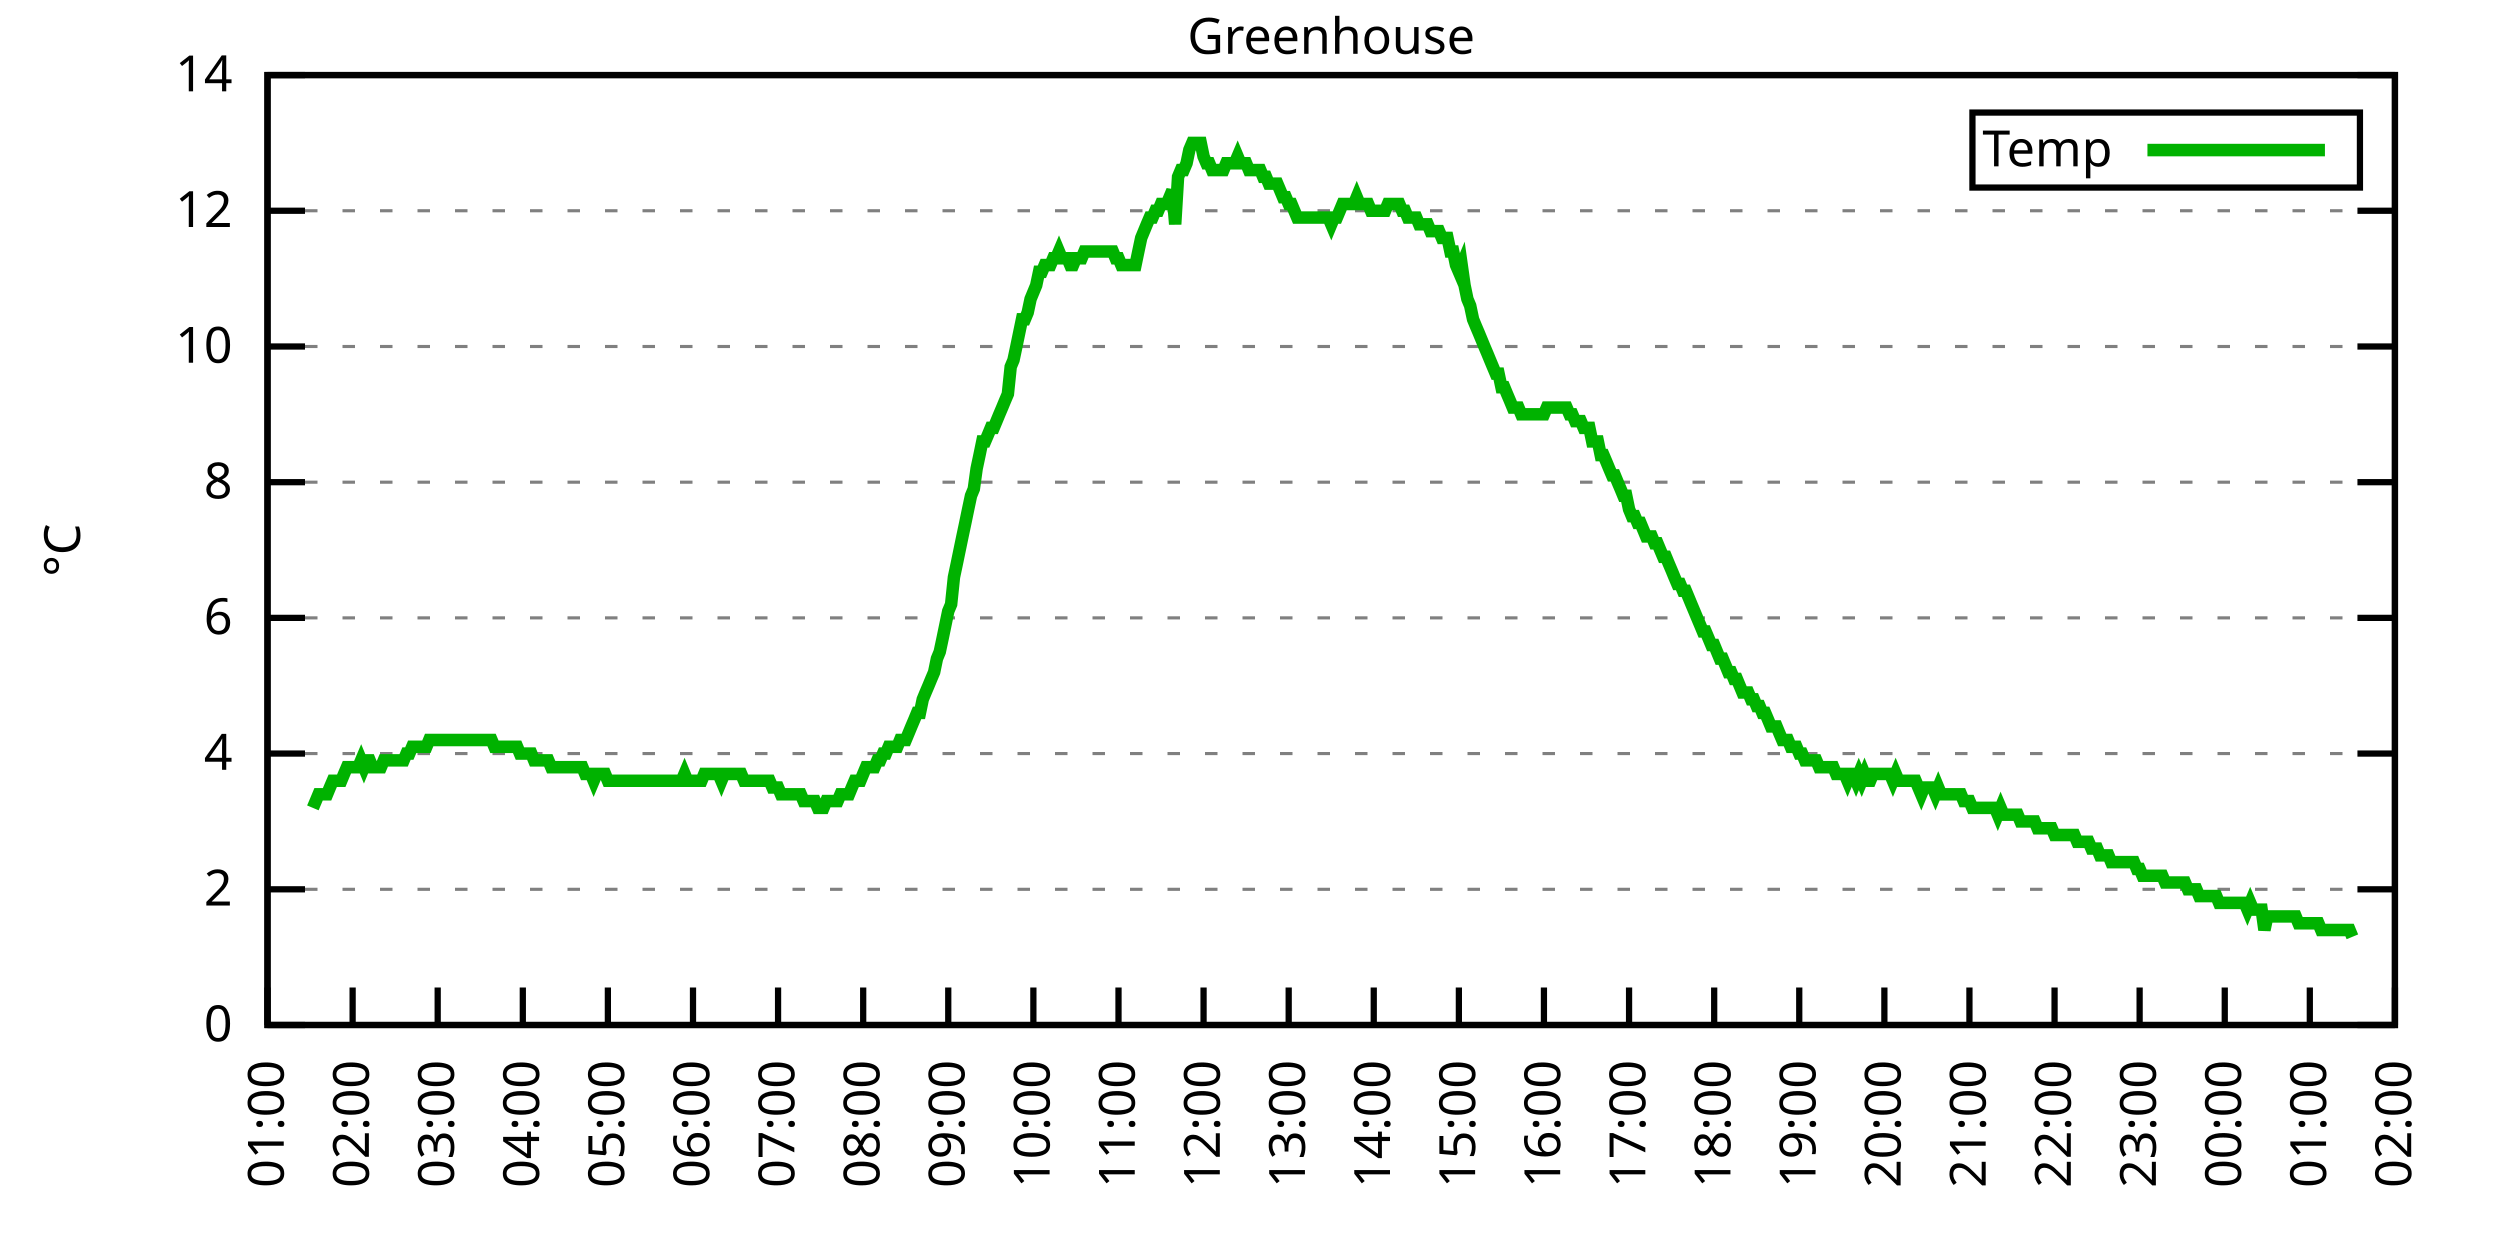
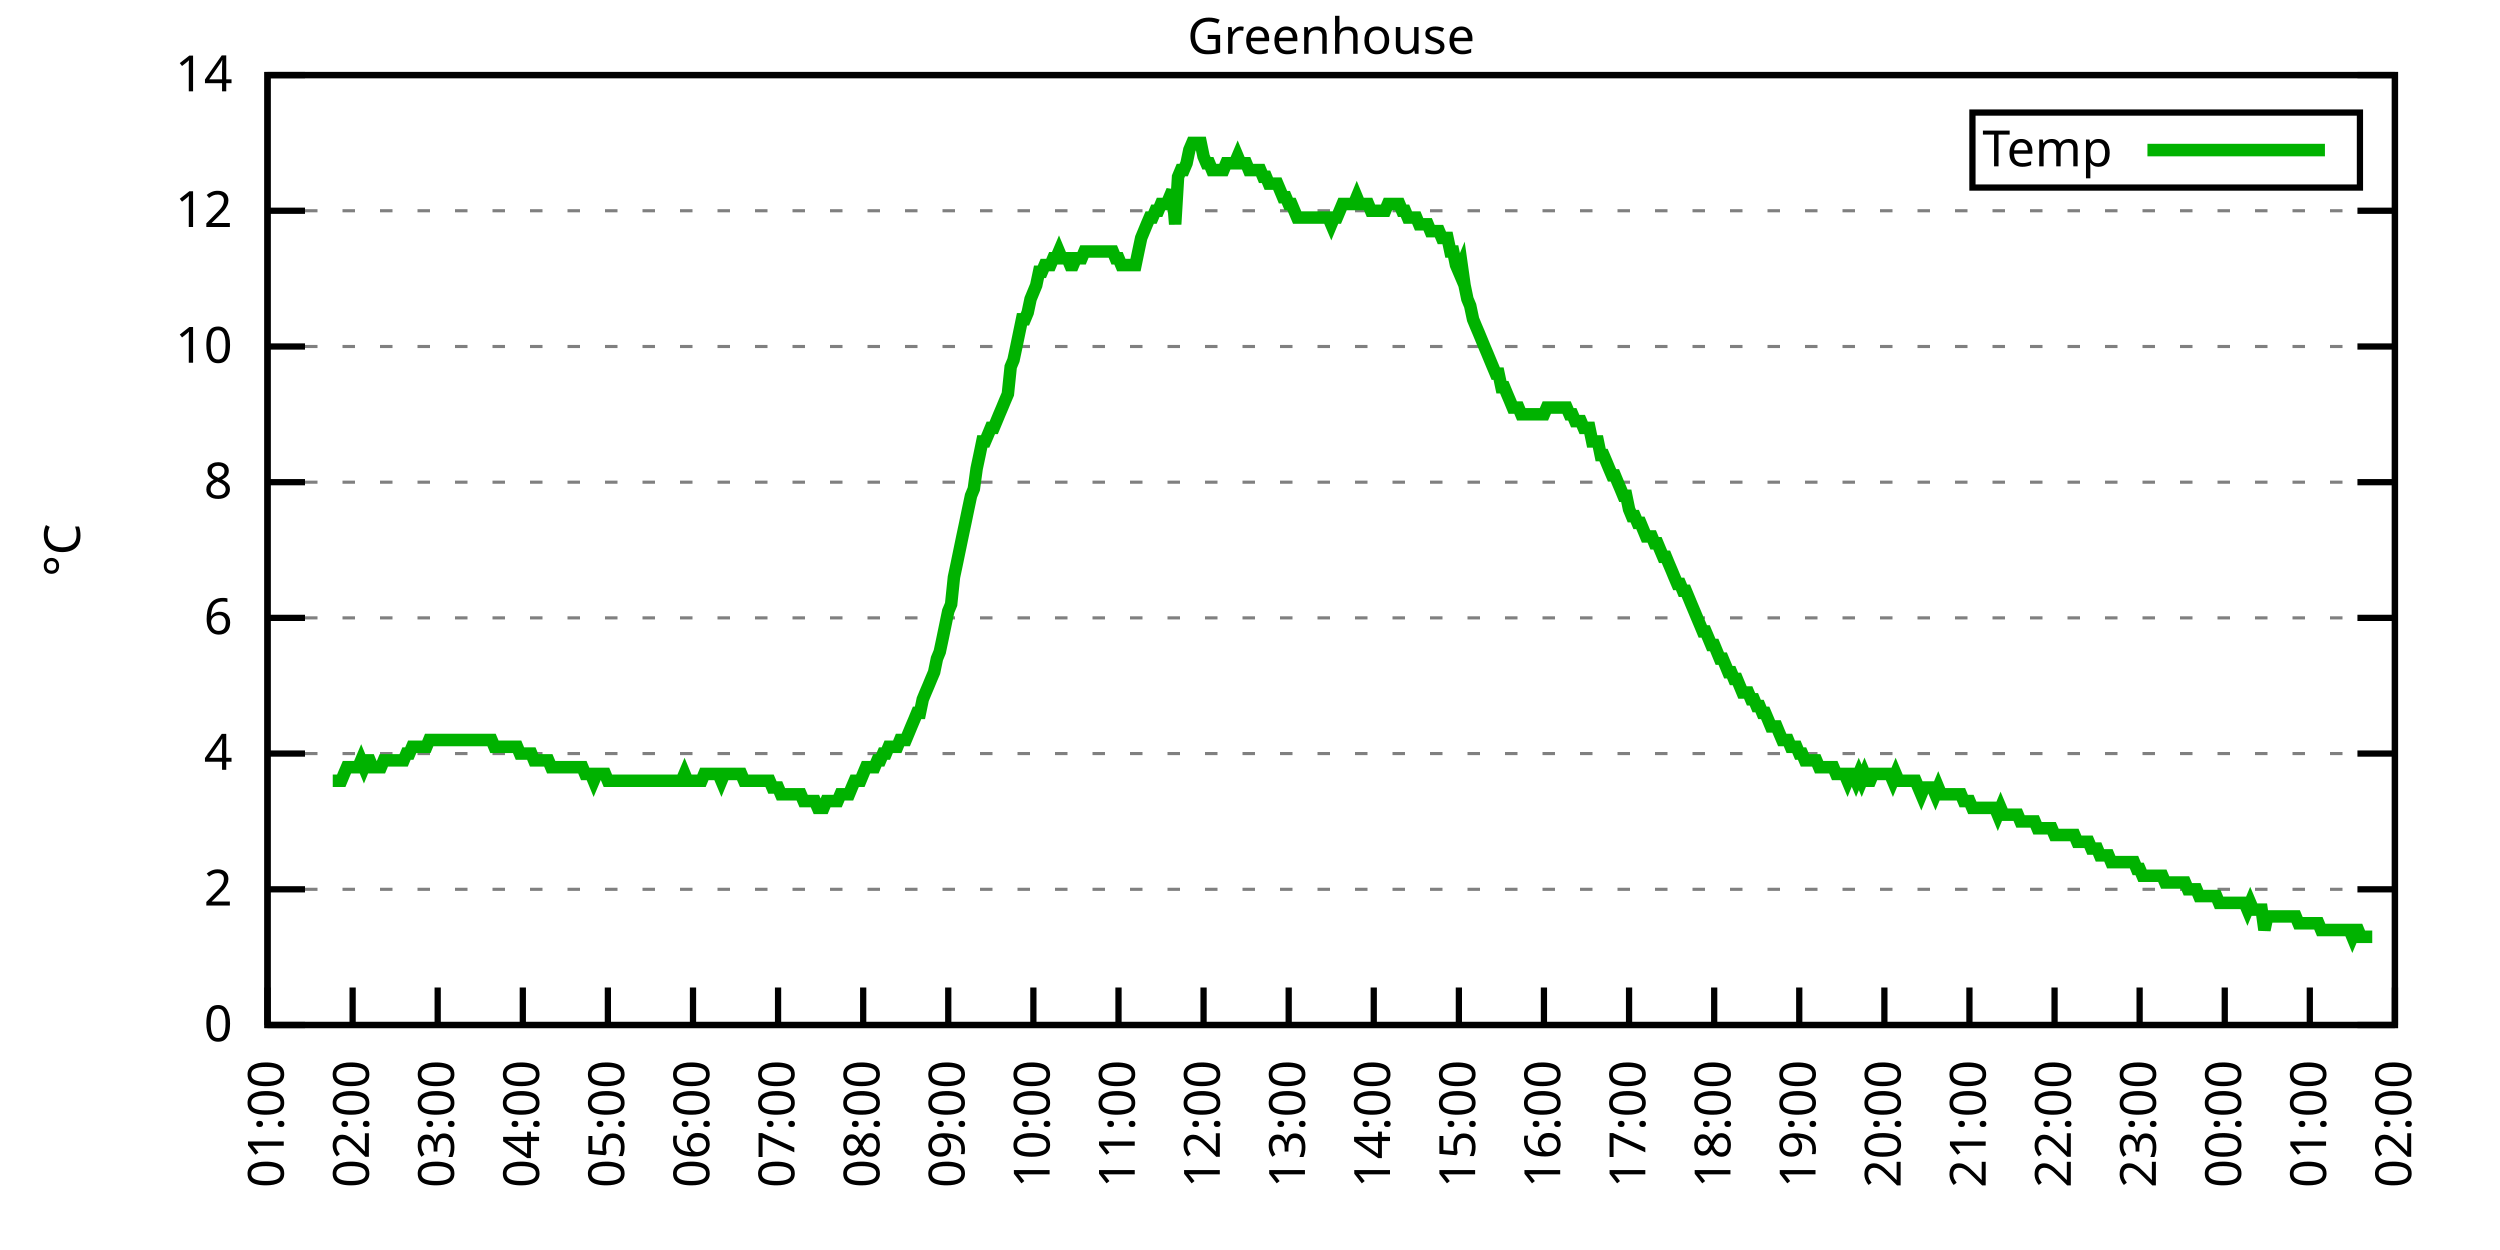
<svg xmlns="http://www.w3.org/2000/svg" xmlns:xlink="http://www.w3.org/1999/xlink" width="400" height="200" viewBox="0 0 400 200">
  <g id="gnuplot_canvas">
    <rect x="0" y="0" width="400" height="200" fill="none" />
    <defs>
      <circle id="gpDot" r="0.5" stroke-width="0.5" stroke="currentColor" />
      <path id="gpPt0" stroke-width="0.333" stroke="currentColor" d="M-1,0 h2 M0,-1 v2" />
      <path id="gpPt1" stroke-width="0.333" stroke="currentColor" d="M-1,-1 L1,1 M1,-1 L-1,1" />
      <path id="gpPt2" stroke-width="0.333" stroke="currentColor" d="M-1,0 L1,0 M0,-1 L0,1 M-1,-1 L1,1 M-1,1 L1,-1" />
      <rect id="gpPt3" stroke-width="0.333" stroke="currentColor" x="-1" y="-1" width="2" height="2" />
      <rect id="gpPt4" stroke-width="0.333" stroke="currentColor" fill="currentColor" x="-1" y="-1" width="2" height="2" />
      <circle id="gpPt5" stroke-width="0.333" stroke="currentColor" cx="0" cy="0" r="1" />
      <use xlink:href="#gpPt5" id="gpPt6" fill="currentColor" stroke="none" />
      <path id="gpPt7" stroke-width="0.333" stroke="currentColor" d="M0,-1.33 L-1.33,0.67 L1.33,0.67 z" />
      <use xlink:href="#gpPt7" id="gpPt8" fill="currentColor" stroke="none" />
      <use xlink:href="#gpPt7" id="gpPt9" stroke="currentColor" transform="rotate(180)" />
      <use xlink:href="#gpPt9" id="gpPt10" fill="currentColor" stroke="none" />
      <use xlink:href="#gpPt3" id="gpPt11" stroke="currentColor" transform="rotate(45)" />
      <use xlink:href="#gpPt11" id="gpPt12" fill="currentColor" stroke="none" />
      <path id="gpPt13" stroke-width="0.333" stroke="currentColor" d="M0,1.330 L1.265,0.411 L0.782,-1.067 L-0.782,-1.076 L-1.265,0.411 z" />
      <use xlink:href="#gpPt13" id="gpPt14" fill="currentColor" stroke="none" />
      <filter id="textbox" filterUnits="objectBoundingBox" x="0" y="0" height="1" width="1">
        <feFlood flood-color="white" flood-opacity="1" result="bgnd" />
        <feComposite in="SourceGraphic" in2="bgnd" operator="atop" />
      </filter>
      <filter id="greybox" filterUnits="objectBoundingBox" x="0" y="0" height="1" width="1">
        <feFlood flood-color="lightgrey" flood-opacity="1" result="grey" />
        <feComposite in="SourceGraphic" in2="grey" operator="atop" />
      </filter>
    </defs>
    <g fill="none" color="white" stroke="currentColor" stroke-width="1.00" stroke-linecap="butt" stroke-linejoin="miter">
</g>
    <g fill="none" color="black" stroke="currentColor" stroke-width="1.00" stroke-linecap="butt" stroke-linejoin="miter">
      <g stroke="none" shape-rendering="crispEdges">
        <polygon fill="rgb(255, 255, 255)" points="42.80,164.00 383.18,164.00 383.18,12.02 42.80,12.02 " />
      </g>
    </g>
    <g fill="none" color="black" stroke="currentColor" stroke-width="1.00" stroke-linecap="butt" stroke-linejoin="miter">
</g>
    <g fill="none" color="black" stroke="black" stroke-width="0.50" stroke-linecap="butt" stroke-linejoin="miter">
</g>
    <g fill="none" color="gray" stroke="currentColor" stroke-width="0.50" stroke-linecap="butt" stroke-linejoin="miter">
      <path stroke="gray" stroke-dasharray="2,4" class="gridline" d="M42.80,164.00 L383.19,164.00  " />
    </g>
    <g fill="none" color="gray" stroke="gray" stroke-width="1.00" stroke-linecap="butt" stroke-linejoin="miter">
</g>
    <g fill="none" color="black" stroke="currentColor" stroke-width="1.00" stroke-linecap="butt" stroke-linejoin="miter">
      <path stroke="black" d="M42.80,164.00 L48.80,164.00 M383.19,164.00 L377.19,164.00  " />
      <g transform="translate(37.20,166.60)" stroke="none" fill="black" font-family="Sans" font-size="8.00" text-anchor="end">
        <text>
          <tspan font-family="Sans"> 0</tspan>
        </text>
      </g>
    </g>
    <g fill="none" color="black" stroke="currentColor" stroke-width="1.00" stroke-linecap="butt" stroke-linejoin="miter">
</g>
    <g fill="none" color="black" stroke="black" stroke-width="0.50" stroke-linecap="butt" stroke-linejoin="miter">
</g>
    <g fill="none" color="gray" stroke="currentColor" stroke-width="0.50" stroke-linecap="butt" stroke-linejoin="miter">
      <path stroke="gray" stroke-dasharray="2,4" class="gridline" d="M42.80,142.29 L383.19,142.29  " />
    </g>
    <g fill="none" color="gray" stroke="gray" stroke-width="1.00" stroke-linecap="butt" stroke-linejoin="miter">
</g>
    <g fill="none" color="black" stroke="currentColor" stroke-width="1.00" stroke-linecap="butt" stroke-linejoin="miter">
      <path stroke="black" d="M42.80,142.29 L48.80,142.29 M383.19,142.29 L377.19,142.29  " />
      <g transform="translate(37.20,144.89)" stroke="none" fill="black" font-family="Sans" font-size="8.00" text-anchor="end">
        <text>
          <tspan font-family="Sans"> 2</tspan>
        </text>
      </g>
    </g>
    <g fill="none" color="black" stroke="currentColor" stroke-width="1.00" stroke-linecap="butt" stroke-linejoin="miter">
</g>
    <g fill="none" color="black" stroke="black" stroke-width="0.50" stroke-linecap="butt" stroke-linejoin="miter">
</g>
    <g fill="none" color="gray" stroke="currentColor" stroke-width="0.50" stroke-linecap="butt" stroke-linejoin="miter">
      <path stroke="gray" stroke-dasharray="2,4" class="gridline" d="M42.80,120.57 L383.19,120.57  " />
    </g>
    <g fill="none" color="gray" stroke="gray" stroke-width="1.00" stroke-linecap="butt" stroke-linejoin="miter">
</g>
    <g fill="none" color="black" stroke="currentColor" stroke-width="1.00" stroke-linecap="butt" stroke-linejoin="miter">
      <path stroke="black" d="M42.80,120.57 L48.80,120.57 M383.19,120.57 L377.19,120.57  " />
      <g transform="translate(37.20,123.17)" stroke="none" fill="black" font-family="Sans" font-size="8.00" text-anchor="end">
        <text>
          <tspan font-family="Sans"> 4</tspan>
        </text>
      </g>
    </g>
    <g fill="none" color="black" stroke="currentColor" stroke-width="1.00" stroke-linecap="butt" stroke-linejoin="miter">
</g>
    <g fill="none" color="black" stroke="black" stroke-width="0.50" stroke-linecap="butt" stroke-linejoin="miter">
</g>
    <g fill="none" color="gray" stroke="currentColor" stroke-width="0.50" stroke-linecap="butt" stroke-linejoin="miter">
      <path stroke="gray" stroke-dasharray="2,4" class="gridline" d="M42.80,98.86 L383.19,98.86  " />
    </g>
    <g fill="none" color="gray" stroke="gray" stroke-width="1.00" stroke-linecap="butt" stroke-linejoin="miter">
</g>
    <g fill="none" color="black" stroke="currentColor" stroke-width="1.00" stroke-linecap="butt" stroke-linejoin="miter">
      <path stroke="black" d="M42.80,98.86 L48.80,98.86 M383.19,98.86 L377.19,98.86  " />
      <g transform="translate(37.20,101.46)" stroke="none" fill="black" font-family="Sans" font-size="8.00" text-anchor="end">
        <text>
          <tspan font-family="Sans"> 6</tspan>
        </text>
      </g>
    </g>
    <g fill="none" color="black" stroke="currentColor" stroke-width="1.00" stroke-linecap="butt" stroke-linejoin="miter">
</g>
    <g fill="none" color="black" stroke="black" stroke-width="0.50" stroke-linecap="butt" stroke-linejoin="miter">
</g>
    <g fill="none" color="gray" stroke="currentColor" stroke-width="0.50" stroke-linecap="butt" stroke-linejoin="miter">
      <path stroke="gray" stroke-dasharray="2,4" class="gridline" d="M42.80,77.15 L383.19,77.15  " />
    </g>
    <g fill="none" color="gray" stroke="gray" stroke-width="1.00" stroke-linecap="butt" stroke-linejoin="miter">
</g>
    <g fill="none" color="black" stroke="currentColor" stroke-width="1.00" stroke-linecap="butt" stroke-linejoin="miter">
      <path stroke="black" d="M42.80,77.15 L48.80,77.15 M383.19,77.15 L377.19,77.15  " />
      <g transform="translate(37.20,79.75)" stroke="none" fill="black" font-family="Sans" font-size="8.00" text-anchor="end">
        <text>
          <tspan font-family="Sans"> 8</tspan>
        </text>
      </g>
    </g>
    <g fill="none" color="black" stroke="currentColor" stroke-width="1.00" stroke-linecap="butt" stroke-linejoin="miter">
</g>
    <g fill="none" color="black" stroke="black" stroke-width="0.50" stroke-linecap="butt" stroke-linejoin="miter">
</g>
    <g fill="none" color="gray" stroke="currentColor" stroke-width="0.50" stroke-linecap="butt" stroke-linejoin="miter">
      <path stroke="gray" stroke-dasharray="2,4" class="gridline" d="M42.80,55.44 L383.19,55.44  " />
    </g>
    <g fill="none" color="gray" stroke="gray" stroke-width="1.00" stroke-linecap="butt" stroke-linejoin="miter">
</g>
    <g fill="none" color="black" stroke="currentColor" stroke-width="1.00" stroke-linecap="butt" stroke-linejoin="miter">
      <path stroke="black" d="M42.80,55.44 L48.80,55.44 M383.19,55.44 L377.19,55.44  " />
      <g transform="translate(37.20,58.04)" stroke="none" fill="black" font-family="Sans" font-size="8.00" text-anchor="end">
        <text>
          <tspan font-family="Sans"> 10</tspan>
        </text>
      </g>
    </g>
    <g fill="none" color="black" stroke="currentColor" stroke-width="1.00" stroke-linecap="butt" stroke-linejoin="miter">
</g>
    <g fill="none" color="black" stroke="black" stroke-width="0.50" stroke-linecap="butt" stroke-linejoin="miter">
</g>
    <g fill="none" color="gray" stroke="currentColor" stroke-width="0.50" stroke-linecap="butt" stroke-linejoin="miter">
      <path stroke="gray" stroke-dasharray="2,4" class="gridline" d="M42.80,33.72 L383.19,33.72  " />
    </g>
    <g fill="none" color="gray" stroke="gray" stroke-width="1.00" stroke-linecap="butt" stroke-linejoin="miter">
</g>
    <g fill="none" color="black" stroke="currentColor" stroke-width="1.00" stroke-linecap="butt" stroke-linejoin="miter">
      <path stroke="black" d="M42.80,33.72 L48.80,33.72 M383.19,33.72 L377.19,33.72  " />
      <g transform="translate(37.20,36.32)" stroke="none" fill="black" font-family="Sans" font-size="8.00" text-anchor="end">
        <text>
          <tspan font-family="Sans"> 12</tspan>
        </text>
      </g>
    </g>
    <g fill="none" color="black" stroke="currentColor" stroke-width="1.00" stroke-linecap="butt" stroke-linejoin="miter">
</g>
    <g fill="none" color="black" stroke="black" stroke-width="0.50" stroke-linecap="butt" stroke-linejoin="miter">
</g>
    <g fill="none" color="gray" stroke="currentColor" stroke-width="0.50" stroke-linecap="butt" stroke-linejoin="miter">
      <path stroke="gray" stroke-dasharray="2,4" class="gridline" d="M42.80,12.01 L383.19,12.01  " />
    </g>
    <g fill="none" color="gray" stroke="gray" stroke-width="1.00" stroke-linecap="butt" stroke-linejoin="miter">
</g>
    <g fill="none" color="black" stroke="currentColor" stroke-width="1.00" stroke-linecap="butt" stroke-linejoin="miter">
      <path stroke="black" d="M42.80,12.01 L48.80,12.01 M383.19,12.01 L377.19,12.01  " />
      <g transform="translate(37.20,14.61)" stroke="none" fill="black" font-family="Sans" font-size="8.00" text-anchor="end">
        <text>
          <tspan font-family="Sans"> 14</tspan>
        </text>
      </g>
    </g>
    <g fill="none" color="black" stroke="currentColor" stroke-width="1.00" stroke-linecap="butt" stroke-linejoin="miter">
      <path stroke="black" d="M42.80,164.00 L42.80,158.00  " />
      <g transform="translate(45.40,169.60) rotate(270.00)" stroke="none" fill="black" font-family="Sans" font-size="8.00" text-anchor="end">
        <text>
          <tspan font-family="Sans">01:00</tspan>
        </text>
      </g>
    </g>
    <g fill="none" color="black" stroke="currentColor" stroke-width="1.00" stroke-linecap="butt" stroke-linejoin="miter">
      <path stroke="black" d="M56.42,164.00 L56.42,158.00  " />
      <g transform="translate(59.02,169.60) rotate(270.00)" stroke="none" fill="black" font-family="Sans" font-size="8.00" text-anchor="end">
        <text>
          <tspan font-family="Sans">02:00</tspan>
        </text>
      </g>
    </g>
    <g fill="none" color="black" stroke="currentColor" stroke-width="1.00" stroke-linecap="butt" stroke-linejoin="miter">
      <path stroke="black" d="M70.03,164.00 L70.03,158.00  " />
      <g transform="translate(72.63,169.60) rotate(270.00)" stroke="none" fill="black" font-family="Sans" font-size="8.00" text-anchor="end">
        <text>
          <tspan font-family="Sans">03:00</tspan>
        </text>
      </g>
    </g>
    <g fill="none" color="black" stroke="currentColor" stroke-width="1.00" stroke-linecap="butt" stroke-linejoin="miter">
      <path stroke="black" d="M83.65,164.00 L83.65,158.00  " />
      <g transform="translate(86.25,169.60) rotate(270.00)" stroke="none" fill="black" font-family="Sans" font-size="8.00" text-anchor="end">
        <text>
          <tspan font-family="Sans">04:00</tspan>
        </text>
      </g>
    </g>
    <g fill="none" color="black" stroke="currentColor" stroke-width="1.00" stroke-linecap="butt" stroke-linejoin="miter">
      <path stroke="black" d="M97.26,164.00 L97.26,158.00  " />
      <g transform="translate(99.86,169.60) rotate(270.00)" stroke="none" fill="black" font-family="Sans" font-size="8.00" text-anchor="end">
        <text>
          <tspan font-family="Sans">05:00</tspan>
        </text>
      </g>
    </g>
    <g fill="none" color="black" stroke="currentColor" stroke-width="1.00" stroke-linecap="butt" stroke-linejoin="miter">
      <path stroke="black" d="M110.88,164.00 L110.88,158.00  " />
      <g transform="translate(113.48,169.60) rotate(270.00)" stroke="none" fill="black" font-family="Sans" font-size="8.00" text-anchor="end">
        <text>
          <tspan font-family="Sans">06:00</tspan>
        </text>
      </g>
    </g>
    <g fill="none" color="black" stroke="currentColor" stroke-width="1.00" stroke-linecap="butt" stroke-linejoin="miter">
      <path stroke="black" d="M124.49,164.00 L124.49,158.00  " />
      <g transform="translate(127.09,169.60) rotate(270.00)" stroke="none" fill="black" font-family="Sans" font-size="8.00" text-anchor="end">
        <text>
          <tspan font-family="Sans">07:00</tspan>
        </text>
      </g>
    </g>
    <g fill="none" color="black" stroke="currentColor" stroke-width="1.00" stroke-linecap="butt" stroke-linejoin="miter">
      <path stroke="black" d="M138.11,164.00 L138.11,158.00  " />
      <g transform="translate(140.71,169.60) rotate(270.00)" stroke="none" fill="black" font-family="Sans" font-size="8.00" text-anchor="end">
        <text>
          <tspan font-family="Sans">08:00</tspan>
        </text>
      </g>
    </g>
    <g fill="none" color="black" stroke="currentColor" stroke-width="1.00" stroke-linecap="butt" stroke-linejoin="miter">
      <path stroke="black" d="M151.72,164.00 L151.72,158.00  " />
      <g transform="translate(154.32,169.60) rotate(270.00)" stroke="none" fill="black" font-family="Sans" font-size="8.00" text-anchor="end">
        <text>
          <tspan font-family="Sans">09:00</tspan>
        </text>
      </g>
    </g>
    <g fill="none" color="black" stroke="currentColor" stroke-width="1.00" stroke-linecap="butt" stroke-linejoin="miter">
      <path stroke="black" d="M165.34,164.00 L165.34,158.00  " />
      <g transform="translate(167.94,169.60) rotate(270.00)" stroke="none" fill="black" font-family="Sans" font-size="8.00" text-anchor="end">
        <text>
          <tspan font-family="Sans">10:00</tspan>
        </text>
      </g>
    </g>
    <g fill="none" color="black" stroke="currentColor" stroke-width="1.00" stroke-linecap="butt" stroke-linejoin="miter">
      <path stroke="black" d="M178.96,164.00 L178.96,158.00  " />
      <g transform="translate(181.56,169.60) rotate(270.00)" stroke="none" fill="black" font-family="Sans" font-size="8.00" text-anchor="end">
        <text>
          <tspan font-family="Sans">11:00</tspan>
        </text>
      </g>
    </g>
    <g fill="none" color="black" stroke="currentColor" stroke-width="1.00" stroke-linecap="butt" stroke-linejoin="miter">
      <path stroke="black" d="M192.57,164.00 L192.57,158.00  " />
      <g transform="translate(195.17,169.60) rotate(270.00)" stroke="none" fill="black" font-family="Sans" font-size="8.00" text-anchor="end">
        <text>
          <tspan font-family="Sans">12:00</tspan>
        </text>
      </g>
    </g>
    <g fill="none" color="black" stroke="currentColor" stroke-width="1.00" stroke-linecap="butt" stroke-linejoin="miter">
      <path stroke="black" d="M206.19,164.00 L206.19,158.00  " />
      <g transform="translate(208.79,169.60) rotate(270.00)" stroke="none" fill="black" font-family="Sans" font-size="8.00" text-anchor="end">
        <text>
          <tspan font-family="Sans">13:00</tspan>
        </text>
      </g>
    </g>
    <g fill="none" color="black" stroke="currentColor" stroke-width="1.00" stroke-linecap="butt" stroke-linejoin="miter">
      <path stroke="black" d="M219.80,164.00 L219.80,158.00  " />
      <g transform="translate(222.40,169.60) rotate(270.00)" stroke="none" fill="black" font-family="Sans" font-size="8.00" text-anchor="end">
        <text>
          <tspan font-family="Sans">14:00</tspan>
        </text>
      </g>
    </g>
    <g fill="none" color="black" stroke="currentColor" stroke-width="1.00" stroke-linecap="butt" stroke-linejoin="miter">
      <path stroke="black" d="M233.42,164.00 L233.42,158.00  " />
      <g transform="translate(236.02,169.60) rotate(270.00)" stroke="none" fill="black" font-family="Sans" font-size="8.00" text-anchor="end">
        <text>
          <tspan font-family="Sans">15:00</tspan>
        </text>
      </g>
    </g>
    <g fill="none" color="black" stroke="currentColor" stroke-width="1.00" stroke-linecap="butt" stroke-linejoin="miter">
      <path stroke="black" d="M247.03,164.00 L247.03,158.00  " />
      <g transform="translate(249.63,169.60) rotate(270.00)" stroke="none" fill="black" font-family="Sans" font-size="8.00" text-anchor="end">
        <text>
          <tspan font-family="Sans">16:00</tspan>
        </text>
      </g>
    </g>
    <g fill="none" color="black" stroke="currentColor" stroke-width="1.00" stroke-linecap="butt" stroke-linejoin="miter">
      <path stroke="black" d="M260.65,164.00 L260.65,158.00  " />
      <g transform="translate(263.25,169.60) rotate(270.00)" stroke="none" fill="black" font-family="Sans" font-size="8.00" text-anchor="end">
        <text>
          <tspan font-family="Sans">17:00</tspan>
        </text>
      </g>
    </g>
    <g fill="none" color="black" stroke="currentColor" stroke-width="1.00" stroke-linecap="butt" stroke-linejoin="miter">
      <path stroke="black" d="M274.27,164.00 L274.27,158.00  " />
      <g transform="translate(276.87,169.60) rotate(270.00)" stroke="none" fill="black" font-family="Sans" font-size="8.00" text-anchor="end">
        <text>
          <tspan font-family="Sans">18:00</tspan>
        </text>
      </g>
    </g>
    <g fill="none" color="black" stroke="currentColor" stroke-width="1.00" stroke-linecap="butt" stroke-linejoin="miter">
      <path stroke="black" d="M287.88,164.00 L287.88,158.00  " />
      <g transform="translate(290.48,169.60) rotate(270.00)" stroke="none" fill="black" font-family="Sans" font-size="8.00" text-anchor="end">
        <text>
          <tspan font-family="Sans">19:00</tspan>
        </text>
      </g>
    </g>
    <g fill="none" color="black" stroke="currentColor" stroke-width="1.00" stroke-linecap="butt" stroke-linejoin="miter">
      <path stroke="black" d="M301.50,164.00 L301.50,158.00  " />
      <g transform="translate(304.10,169.60) rotate(270.00)" stroke="none" fill="black" font-family="Sans" font-size="8.00" text-anchor="end">
        <text>
          <tspan font-family="Sans">20:00</tspan>
        </text>
      </g>
    </g>
    <g fill="none" color="black" stroke="currentColor" stroke-width="1.00" stroke-linecap="butt" stroke-linejoin="miter">
      <path stroke="black" d="M315.11,164.00 L315.11,158.00  " />
      <g transform="translate(317.71,169.60) rotate(270.00)" stroke="none" fill="black" font-family="Sans" font-size="8.00" text-anchor="end">
        <text>
          <tspan font-family="Sans">21:00</tspan>
        </text>
      </g>
    </g>
    <g fill="none" color="black" stroke="currentColor" stroke-width="1.00" stroke-linecap="butt" stroke-linejoin="miter">
      <path stroke="black" d="M328.73,164.00 L328.73,158.00  " />
      <g transform="translate(331.33,169.60) rotate(270.00)" stroke="none" fill="black" font-family="Sans" font-size="8.00" text-anchor="end">
        <text>
          <tspan font-family="Sans">22:00</tspan>
        </text>
      </g>
    </g>
    <g fill="none" color="black" stroke="currentColor" stroke-width="1.00" stroke-linecap="butt" stroke-linejoin="miter">
      <path stroke="black" d="M342.34,164.00 L342.34,158.00  " />
      <g transform="translate(344.94,169.60) rotate(270.00)" stroke="none" fill="black" font-family="Sans" font-size="8.00" text-anchor="end">
        <text>
          <tspan font-family="Sans">23:00</tspan>
        </text>
      </g>
    </g>
    <g fill="none" color="black" stroke="currentColor" stroke-width="1.00" stroke-linecap="butt" stroke-linejoin="miter">
      <path stroke="black" d="M355.96,164.00 L355.96,158.00  " />
      <g transform="translate(358.56,169.60) rotate(270.00)" stroke="none" fill="black" font-family="Sans" font-size="8.00" text-anchor="end">
        <text>
          <tspan font-family="Sans">00:00</tspan>
        </text>
      </g>
    </g>
    <g fill="none" color="black" stroke="currentColor" stroke-width="1.00" stroke-linecap="butt" stroke-linejoin="miter">
      <path stroke="black" d="M369.57,164.00 L369.57,158.00  " />
      <g transform="translate(372.17,169.60) rotate(270.00)" stroke="none" fill="black" font-family="Sans" font-size="8.00" text-anchor="end">
        <text>
          <tspan font-family="Sans">01:00</tspan>
        </text>
      </g>
    </g>
    <g fill="none" color="black" stroke="currentColor" stroke-width="1.00" stroke-linecap="butt" stroke-linejoin="miter">
      <path stroke="black" d="M383.19,164.00 L383.19,158.00  " />
      <g transform="translate(385.79,169.60) rotate(270.00)" stroke="none" fill="black" font-family="Sans" font-size="8.00" text-anchor="end">
        <text>
          <tspan font-family="Sans">02:00</tspan>
        </text>
      </g>
    </g>
    <g fill="none" color="black" stroke="currentColor" stroke-width="1.00" stroke-linecap="butt" stroke-linejoin="miter">
</g>
    <g fill="none" color="black" stroke="currentColor" stroke-width="1.00" stroke-linecap="butt" stroke-linejoin="miter">
      <path stroke="black" d="M42.80,12.01 L42.80,164.00 L383.19,164.00 L383.19,12.01 L42.80,12.01 Z  " />
    </g>
    <g fill="none" color="black" stroke="currentColor" stroke-width="1.00" stroke-linecap="butt" stroke-linejoin="miter">
</g>
    <g fill="none" color="black" stroke="currentColor" stroke-width="1.00" stroke-linecap="butt" stroke-linejoin="miter">
      <path stroke="black" d="M315.59,30.01 L315.59,18.01 L377.59,18.01 L377.59,30.01 L315.59,30.01 Z  " />
    </g>
    <g id="Greenhouse_plot_1">
      <g fill="none" color="white" stroke="black" stroke-width="2.00" stroke-linecap="butt" stroke-linejoin="miter">
</g>
      <g fill="none" color="black" stroke="currentColor" stroke-width="2.00" stroke-linecap="butt" stroke-linejoin="miter">
        <g transform="translate(337.99,26.61)" stroke="none" fill="black" font-family="Sans" font-size="8.00" text-anchor="end">
          <text>
            <tspan font-family="Sans">Temp</tspan>
          </text>
        </g>
      </g>
      <g fill="none" color="black" stroke="currentColor" stroke-width="2.00" stroke-linecap="butt" stroke-linejoin="miter">
-         <path stroke="rgb(  0, 178,   0)" d="M343.59,24.01 L371.99,24.01 M50.06,129.26 L50.52,128.17 L50.97,127.09 L51.42,127.09 L51.88,127.09 L52.33,127.09   L52.78,126.00 L53.24,124.92 L53.69,124.92 L54.15,124.92 L54.60,124.92 L55.05,123.83 L55.51,122.75 L55.96,122.75   L56.42,122.75 L56.87,122.75 L57.32,122.75 L57.78,121.66 L58.23,122.75 L58.68,121.66 L59.14,121.66 L59.59,122.75   L60.05,122.75 L60.50,122.75 L60.95,122.75 L61.41,121.66 L61.86,121.66 L62.32,121.66 L62.77,121.66 L63.22,121.66   L63.68,121.66 L64.13,121.66 L64.58,121.66 L65.04,120.57 L65.49,120.57 L65.95,119.49 L66.40,119.49 L66.85,119.49   L67.31,119.49 L67.76,119.49 L68.22,119.49 L68.67,118.40 L69.12,118.40 L69.58,118.40 L70.03,118.40 L70.49,118.40   L70.94,118.40 L71.39,118.40 L71.85,118.40 L72.30,118.40 L72.75,118.40 L73.21,118.40 L73.66,118.40 L74.12,118.40   L74.57,118.40 L75.02,118.40 L75.48,118.40 L75.93,118.40 L76.39,118.40 L76.84,118.40 L77.29,118.40 L77.75,118.40   L78.20,118.40 L78.65,118.40 L79.11,119.49 L79.56,119.49 L80.02,119.49 L80.47,119.49 L80.92,119.49 L81.38,119.49   L81.83,119.49 L82.29,119.49 L82.74,119.49 L83.19,120.57 L83.65,120.57 L84.10,120.57 L84.55,120.57 L85.01,120.57   L85.46,121.66 L85.92,121.66 L86.37,121.66 L86.82,121.66 L87.28,121.66 L87.73,121.66 L88.19,122.75 L88.64,122.75   L89.09,122.75 L89.55,122.75 L90.00,122.75 L90.45,122.75 L90.91,122.75 L91.36,122.75 L91.82,122.75 L92.27,122.75   L92.72,122.75 L93.18,122.75 L93.63,123.83 L94.09,123.83 L94.54,123.83 L94.99,124.92 L95.45,123.83 L95.90,123.83   L96.35,123.83 L96.81,123.83 L97.26,124.92 L97.72,124.92 L98.17,124.92 L98.62,124.92 L99.08,124.92 L99.53,124.92   L99.99,124.92 L100.44,124.92 L100.89,124.92 L101.35,124.92 L101.80,124.92 L102.25,124.92 L102.71,124.92 L103.16,124.92   L103.62,124.92 L104.07,124.92 L104.52,124.92 L104.98,124.92 L105.43,124.92 L105.89,124.92 L106.34,124.92 L106.79,124.92   L107.25,124.92 L107.70,124.92 L108.15,124.92 L108.61,124.92 L109.06,124.92 L109.52,123.83 L109.97,124.92 L110.42,124.92   L110.88,124.92 L111.33,124.92 L111.79,124.92 L112.24,124.92 L112.69,123.83 L113.15,123.83 L113.60,123.83 L114.05,123.83   L114.51,123.83 L114.96,123.83 L115.42,124.92 L115.87,123.83 L116.32,123.83 L116.78,123.83 L117.23,123.83 L117.69,123.83   L118.14,123.83 L118.59,123.83 L119.05,124.92 L119.50,124.92 L119.96,124.92 L120.41,124.92 L120.86,124.92 L121.32,124.92   L121.77,124.92 L122.22,124.92 L122.68,124.92 L123.13,124.92 L123.59,126.00 L124.04,126.00 L124.49,126.00 L124.95,127.09   L125.40,127.09 L125.86,127.09 L126.31,127.09 L126.76,127.09 L127.22,127.09 L127.67,127.09 L128.12,127.09 L128.58,128.17   L129.03,128.17 L129.49,128.17 L129.94,128.17 L130.39,128.17 L130.85,129.26 L131.30,129.26 L131.76,129.26 L132.21,128.17   L132.66,128.17 L133.12,128.17 L133.57,128.17 L134.02,128.17 L134.48,127.09 L134.93,127.09 L135.39,127.09 L135.84,127.09   L136.29,126.00 L136.75,124.92 L137.20,124.92 L137.66,124.92 L138.11,123.83 L138.56,122.75 L139.02,122.75 L139.47,122.75   L139.92,122.75 L140.38,121.66 L140.83,121.66 L141.29,120.57 L141.74,120.57 L142.19,119.49 L142.65,119.49 L143.10,119.49   L143.56,119.49 L144.01,118.40 L144.46,118.40 L144.92,118.40 L145.37,117.32 L145.82,116.23 L146.28,115.15 L146.73,114.06   L147.19,114.06 L147.64,111.89 L148.09,110.80 L148.55,109.72 L149.00,108.63 L149.46,107.55 L149.91,105.38 L150.36,104.29   L150.82,102.12 L151.27,99.95 L151.72,97.78 L152.18,96.69 L152.63,92.35 L153.09,90.18 L153.54,88.00 L153.99,85.83   L154.45,83.66 L154.90,81.49 L155.36,79.32 L155.81,78.23 L156.26,74.98 L156.72,72.81 L157.17,70.63 L157.62,70.63   L158.08,69.55 L158.53,68.46 L158.99,68.46 L159.44,67.38 L159.89,66.29 L160.35,65.21 L160.80,64.12 L161.26,63.04   L161.71,58.69 L162.16,57.61 L162.62,55.44 L163.07,53.26 L163.52,51.09 L163.98,51.09 L164.43,50.01 L164.89,47.84   L165.34,46.75 L165.79,45.66 L166.25,43.49 L166.70,43.49 L167.16,42.41 L167.61,42.41 L168.06,42.41 L168.52,41.32   L168.97,41.32 L169.43,40.24 L169.88,41.32 L170.33,41.32 L170.79,41.32 L171.24,42.41 L171.69,42.41 L172.15,41.32   L172.60,41.32 L173.06,41.32 L173.51,40.24 L173.96,40.24 L174.42,40.24 L174.87,40.24 L175.33,40.24 L175.78,40.24   L176.23,40.24 L176.69,40.24 L177.14,40.24 L177.59,40.24 L178.05,40.24 L178.50,41.32 L178.96,41.32 L179.41,42.41   L179.86,42.41 L180.32,42.41 L180.77,42.41 L181.23,42.41 L181.68,42.41 L182.13,40.24 L182.59,38.07 L183.04,36.98   L183.49,35.89 L183.95,34.81 L184.40,34.81 L184.86,33.72 L185.31,33.72 L185.76,32.64 L186.22,32.64 L186.67,32.64   L187.13,31.55 L187.58,30.47 L188.03,35.89 L188.49,28.29 L188.94,27.21 L189.39,27.21 L189.85,26.12 L190.30,23.95   L190.76,22.87 L191.21,22.87 L191.66,22.87 L192.12,22.87 L192.57,25.04 L193.03,26.12 L193.48,26.12 L193.93,27.21   L194.39,27.21 L194.84,27.21 L195.29,27.21 L195.75,27.21 L196.20,26.12 L196.66,26.12 L197.11,26.12 L197.56,26.12   L198.02,25.04 L198.47,26.12 L198.93,26.12 L199.38,26.12 L199.83,27.21 L200.29,27.21 L200.74,27.21 L201.19,27.21   L201.65,27.21 L202.10,28.29 L202.56,28.29 L203.01,29.38 L203.46,29.38 L203.92,29.38 L204.37,29.38 L204.83,30.47   L205.28,31.55 L205.73,31.55 L206.19,32.64 L206.64,32.64 L207.09,33.72 L207.55,34.81 L208.00,34.81 L208.46,34.81   L208.91,34.81 L209.36,34.81 L209.82,34.81 L210.27,34.81 L210.73,34.81 L211.18,34.81 L211.63,34.81 L212.09,34.81   L212.54,34.81 L213.00,35.89 L213.45,34.81 L213.90,34.81 L214.36,33.72 L214.81,32.64 L215.26,32.64 L215.72,32.64   L216.17,32.64 L216.63,32.64 L217.08,31.55 L217.53,32.64 L217.99,32.64 L218.44,32.64 L218.90,32.64 L219.35,33.72   L219.80,33.72 L220.26,33.72 L220.71,33.72 L221.62,33.72 L222.07,32.64 L222.53,32.64 L222.98,32.64 L223.43,32.64   L223.89,32.64 L224.34,33.72 L224.80,33.72 L225.25,34.81 L225.70,34.81 L226.16,34.81 L226.61,34.81 L227.06,35.89   L227.52,35.89 L227.97,35.89 L228.43,35.89 L228.88,36.98 L229.33,36.98 L229.79,36.98 L230.24,36.98 L230.70,38.07   L231.15,38.07 L231.60,38.07 L232.06,40.24 L232.51,40.24 L232.96,42.41 L233.42,43.49 L233.87,42.41 L234.33,45.66   L234.78,47.84 L235.23,48.92 L235.69,51.09 L236.14,52.18 L236.60,53.26 L237.05,54.35 L237.50,55.44 L237.96,56.52   L238.41,57.61 L238.86,58.69 L239.32,59.78 L239.77,59.78 L240.23,61.95 L240.68,61.95 L241.13,63.04 L241.59,64.12   L242.04,65.21 L242.50,65.21 L242.95,65.21 L243.40,66.29 L243.86,66.29 L244.31,66.29 L244.76,66.29 L245.22,66.29   L245.67,66.29 L246.13,66.29 L246.58,66.29 L247.03,66.29 L247.49,65.21 L247.94,65.21 L248.40,65.21 L248.85,65.21   L249.30,65.21 L249.76,65.21 L250.21,65.21 L250.66,65.21 L251.12,66.29 L251.57,66.29 L252.03,67.38 L252.48,67.38   L252.93,67.38 L253.39,68.46 L253.84,68.46 L254.30,68.46 L254.75,70.63 L255.20,70.63 L255.66,70.63 L256.11,72.81   L256.56,72.81 L257.02,73.89 L257.47,74.98 L257.93,76.06 L258.38,76.06 L258.83,77.15 L259.29,78.23 L259.74,79.32   L260.20,79.32 L260.65,81.49 L261.10,82.58 L261.56,82.58 L262.01,83.66 L262.47,83.66 L262.92,84.75 L263.37,85.83   L263.83,85.83 L264.28,85.83 L264.73,86.92 L265.19,86.92 L265.64,88.00 L266.10,89.09 L266.55,89.09 L267.00,90.18   L267.46,91.26 L267.91,92.35 L268.37,93.43 L268.82,93.43 L269.27,94.52 L269.73,94.52 L270.18,95.60 L270.63,96.69   L271.09,97.78 L271.54,98.86 L272.00,99.95 L272.45,101.03 L272.90,101.03 L273.36,102.12 L273.81,103.20 L274.27,103.20   L274.72,104.29 L275.17,105.38 L275.63,105.38 L276.08,106.46 L276.53,107.55 L276.99,107.55 L277.44,108.63 L277.90,108.63   L278.35,109.72 L278.80,110.80 L279.26,110.80 L279.71,110.80 L280.17,111.89 L280.62,111.89 L281.07,112.97 L281.53,112.97   L281.98,114.06 L282.43,114.06 L282.89,115.15 L283.34,116.23 L283.80,116.23 L284.25,116.23 L284.70,117.32 L285.16,118.40   L285.61,118.40 L286.07,118.40 L286.52,119.49 L286.97,119.49 L287.43,119.49 L287.88,120.57 L288.33,120.57 L288.79,121.66   L289.24,121.66 L289.70,121.66 L290.15,121.66 L290.60,121.66 L291.06,122.75 L291.51,122.75 L291.97,122.75 L292.42,122.75   L292.87,122.75 L293.33,122.75 L293.78,123.83 L294.23,123.83 L294.69,123.83 L295.14,123.83 L295.60,124.92 L296.05,123.83   L296.50,123.83 L296.96,124.92 L297.41,123.83 L297.87,124.92 L298.32,123.83 L298.77,124.92 L299.23,124.92 L299.68,123.83   L300.13,123.83 L300.59,123.83 L301.04,123.83 L301.50,123.83 L301.95,123.83 L302.40,123.83 L302.86,124.92 L303.31,123.83   L303.77,124.92 L304.22,124.92 L304.67,124.92 L305.13,124.92 L305.58,124.92 L306.03,124.92 L306.49,124.92 L306.94,126.00   L307.40,127.09 L307.85,126.00 L308.30,126.00 L308.76,126.00 L309.21,126.00 L309.67,127.09 L310.12,126.00 L310.57,127.09   L311.03,127.09 L311.48,127.09 L311.94,127.09 L312.39,127.09 L312.84,127.09 L313.30,127.09 L313.75,127.09 L314.20,128.17   L314.66,128.17 L315.11,128.17 L315.57,129.26 L316.02,129.26 L316.47,129.26 L316.93,129.26 L317.38,129.26 L317.84,129.26   L318.29,129.26 L318.74,129.26 L319.20,129.26 L319.65,130.35 L320.10,129.26 L320.56,130.35 L321.01,130.35 L321.47,130.35   L321.92,130.35 L322.37,130.35 L322.83,130.35 L323.28,131.43 L323.74,131.43 L324.19,131.43 L324.64,131.43 L325.10,131.43   L325.55,131.43 L326.00,132.52 L326.46,132.52 L326.91,132.52 L327.37,132.52 L327.82,132.52 L328.27,132.52 L328.73,133.60   L329.18,133.60 L329.64,133.60 L330.09,133.60 L330.54,133.60 L331.00,133.60 L331.45,133.60 L331.90,133.60 L332.36,134.69   L332.81,134.69 L333.27,134.69 L333.72,134.69 L334.17,134.69 L334.63,135.77 L335.08,135.77 L335.54,135.77 L335.99,136.86   L336.44,136.86 L336.90,136.86 L337.35,136.86 L337.80,137.94 L338.26,137.94 L338.71,137.94 L339.17,137.94 L339.62,137.94   L340.07,137.94 L340.53,137.94 L340.98,137.94 L341.44,137.94 L341.89,139.03 L342.34,139.03 L342.80,140.12 L343.25,140.12   L343.70,140.12 L344.16,140.12 L344.61,140.12 L345.07,140.12 L345.52,140.12 L345.97,140.12 L346.43,141.20 L346.88,141.20   L347.34,141.20 L347.79,141.20 L348.24,141.20 L348.70,141.20 L349.15,141.20 L349.60,141.20 L350.06,142.29 L350.51,142.29   L350.97,142.29 L351.42,142.29 L351.87,143.37 L352.33,143.37 L352.78,143.37 L353.24,143.37 L353.69,143.37 L354.14,143.37   L354.60,143.37 L355.05,144.46 L355.50,144.46 L355.96,144.46 L356.41,144.46 L356.87,144.46 L357.32,144.46 L357.77,144.46   L358.23,144.46 L358.68,144.46 L359.14,144.46 L359.59,145.54 L360.04,144.46 L360.50,145.54 L360.95,145.54 L361.41,145.54   L361.86,145.54 L362.31,148.80 L362.77,146.63 L363.22,146.63 L363.67,146.63 L364.13,146.63 L364.58,146.63 L365.04,146.63   L365.49,146.63 L365.94,146.63 L366.40,146.63 L366.85,146.63 L367.31,146.63 L367.76,147.72 L368.21,147.72 L368.67,147.72   L369.12,147.72 L369.57,147.72 L370.03,147.72 L370.48,147.72 L370.94,147.72 L371.39,148.80 L371.84,148.80 L372.30,148.80   L372.75,148.80 L373.21,148.80 L373.66,148.80 L374.11,148.80 L374.57,148.80 L375.02,148.80 L375.47,148.80 L375.93,148.80   L376.38,149.89  " />
+         <path stroke="rgb(  0, 178,   0)" d="M343.59,24.01 L371.99,24.01 M53.24,124.92 L53.69,124.92 L54.15,124.92 L54.60,124.92 L55.05,123.83 L55.51,122.75   L55.96,122.75 L56.42,122.75 L56.87,122.75 L57.32,122.75 L57.78,121.66 L58.23,122.75 L58.68,121.66 L59.14,121.66   L59.59,122.75 L60.05,122.75 L60.50,122.75 L60.95,122.75 L61.41,121.66 L61.86,121.66 L62.32,121.66 L62.77,121.66   L63.22,121.66 L63.68,121.66 L64.13,121.66 L64.58,121.66 L65.04,120.57 L65.49,120.57 L65.95,119.49 L66.40,119.49   L66.85,119.49 L67.31,119.49 L67.76,119.49 L68.22,119.49 L68.67,118.40 L69.12,118.40 L69.58,118.40 L70.03,118.40   L70.49,118.40 L70.94,118.40 L71.39,118.40 L71.85,118.40 L72.30,118.40 L72.75,118.40 L73.21,118.40 L73.66,118.40   L74.12,118.40 L74.57,118.40 L75.02,118.40 L75.48,118.40 L75.93,118.40 L76.39,118.40 L76.84,118.40 L77.29,118.40   L77.75,118.40 L78.20,118.40 L78.65,118.40 L79.11,119.49 L79.56,119.49 L80.02,119.49 L80.47,119.49 L80.92,119.49   L81.38,119.49 L81.83,119.49 L82.29,119.49 L82.74,119.49 L83.19,120.57 L83.65,120.57 L84.10,120.57 L84.55,120.57   L85.01,120.57 L85.46,121.66 L85.92,121.66 L86.37,121.66 L86.82,121.66 L87.28,121.66 L87.73,121.66 L88.19,122.75   L88.64,122.75 L89.09,122.75 L89.55,122.75 L90.00,122.75 L90.45,122.75 L90.91,122.75 L91.36,122.75 L91.82,122.75   L92.27,122.75 L92.72,122.75 L93.18,122.75 L93.63,123.83 L94.09,123.83 L94.54,123.83 L94.99,124.92 L95.45,123.83   L95.90,123.83 L96.35,123.83 L96.81,123.83 L97.26,124.92 L97.72,124.92 L98.17,124.92 L98.62,124.92 L99.08,124.92   L99.53,124.92 L99.99,124.92 L100.44,124.92 L100.89,124.92 L101.35,124.92 L101.80,124.92 L102.25,124.92 L102.71,124.92   L103.16,124.92 L103.62,124.92 L104.07,124.92 L104.52,124.92 L104.98,124.92 L105.43,124.92 L105.89,124.92 L106.34,124.92   L106.79,124.92 L107.25,124.92 L107.70,124.92 L108.15,124.92 L108.61,124.92 L109.06,124.92 L109.52,123.83 L109.97,124.92   L110.42,124.92 L110.88,124.92 L111.33,124.92 L111.79,124.92 L112.24,124.92 L112.69,123.83 L113.15,123.83 L113.60,123.83   L114.05,123.83 L114.51,123.83 L114.96,123.83 L115.42,124.92 L115.87,123.83 L116.32,123.83 L116.78,123.83 L117.23,123.83   L117.69,123.83 L118.14,123.83 L118.59,123.83 L119.05,124.92 L119.50,124.92 L119.96,124.92 L120.41,124.92 L120.86,124.92   L121.32,124.92 L121.77,124.92 L122.22,124.92 L122.68,124.92 L123.13,124.92 L123.59,126.00 L124.04,126.00 L124.49,126.00   L124.95,127.09 L125.40,127.09 L125.86,127.09 L126.31,127.09 L126.76,127.09 L127.22,127.09 L127.67,127.09 L128.12,127.09   L128.58,128.17 L129.03,128.17 L129.49,128.17 L129.94,128.17 L130.39,128.17 L130.85,129.26 L131.30,129.26 L131.76,129.26   L132.21,128.17 L132.66,128.17 L133.12,128.17 L133.57,128.17 L134.02,128.17 L134.48,127.09 L134.93,127.09 L135.39,127.09   L135.84,127.09 L136.29,126.00 L136.75,124.92 L137.20,124.92 L137.66,124.92 L138.11,123.83 L138.56,122.75 L139.02,122.75   L139.47,122.75 L139.92,122.75 L140.38,121.66 L140.83,121.66 L141.29,120.57 L141.74,120.57 L142.19,119.49 L142.65,119.49   L143.10,119.49 L143.56,119.49 L144.01,118.40 L144.46,118.40 L144.92,118.40 L145.37,117.32 L145.82,116.23 L146.28,115.15   L146.73,114.06 L147.19,114.06 L147.64,111.89 L148.09,110.80 L148.55,109.72 L149.00,108.63 L149.46,107.55 L149.91,105.38   L150.36,104.29 L150.82,102.12 L151.27,99.95 L151.72,97.78 L152.18,96.69 L152.63,92.35 L153.09,90.18 L153.54,88.00   L153.99,85.83 L154.45,83.66 L154.90,81.49 L155.36,79.32 L155.81,78.23 L156.26,74.98 L156.72,72.81 L157.17,70.63   L157.62,70.63 L158.08,69.55 L158.53,68.46 L158.99,68.46 L159.44,67.38 L159.89,66.29 L160.35,65.21 L160.80,64.12   L161.26,63.04 L161.71,58.69 L162.16,57.61 L162.62,55.44 L163.07,53.26 L163.52,51.09 L163.98,51.09 L164.43,50.01   L164.89,47.84 L165.34,46.75 L165.79,45.66 L166.25,43.49 L166.70,43.49 L167.16,42.41 L167.61,42.41 L168.06,42.41   L168.52,41.32 L168.97,41.32 L169.43,40.24 L169.88,41.32 L170.33,41.32 L170.79,41.32 L171.24,42.41 L171.69,42.41   L172.15,41.32 L172.60,41.32 L173.06,41.32 L173.51,40.24 L173.96,40.24 L174.42,40.24 L174.87,40.24 L175.33,40.24   L175.78,40.24 L176.23,40.24 L176.69,40.24 L177.14,40.24 L177.59,40.24 L178.05,40.24 L178.50,41.32 L178.96,41.32   L179.41,42.41 L179.86,42.41 L180.32,42.41 L180.77,42.41 L181.23,42.41 L181.68,42.41 L182.13,40.24 L182.59,38.07   L183.04,36.98 L183.49,35.89 L183.95,34.81 L184.40,34.81 L184.86,33.72 L185.31,33.72 L185.76,32.64 L186.22,32.64   L186.67,32.64 L187.13,31.55 L187.58,30.47 L188.03,35.89 L188.49,28.29 L188.94,27.21 L189.39,27.21 L189.85,26.12   L190.30,23.95 L190.76,22.87 L191.21,22.87 L191.66,22.87 L192.12,22.87 L192.57,25.04 L193.03,26.12 L193.48,26.12   L193.93,27.21 L194.39,27.21 L194.84,27.21 L195.29,27.21 L195.75,27.21 L196.20,26.12 L196.66,26.12 L197.11,26.12   L197.56,26.12 L198.02,25.04 L198.47,26.12 L198.93,26.12 L199.38,26.12 L199.83,27.21 L200.29,27.21 L200.74,27.21   L201.19,27.21 L201.65,27.21 L202.10,28.29 L202.56,28.29 L203.01,29.38 L203.46,29.38 L203.92,29.38 L204.37,29.38   L204.83,30.47 L205.28,31.55 L205.73,31.55 L206.19,32.64 L206.64,32.64 L207.09,33.72 L207.55,34.81 L208.00,34.81   L208.46,34.81 L208.91,34.81 L209.36,34.81 L209.82,34.81 L210.27,34.81 L210.73,34.81 L211.18,34.81 L211.63,34.81   L212.09,34.81 L212.54,34.81 L213.00,35.89 L213.45,34.81 L213.90,34.81 L214.36,33.72 L214.81,32.64 L215.26,32.64   L215.72,32.64 L216.17,32.64 L216.63,32.64 L217.08,31.55 L217.53,32.64 L217.99,32.64 L218.44,32.64 L218.90,32.64   L219.35,33.72 L219.80,33.72 L220.26,33.72 L220.71,33.72 L221.62,33.72 L222.07,32.64 L222.53,32.64 L222.98,32.64   L223.43,32.64 L223.89,32.64 L224.34,33.72 L224.80,33.72 L225.25,34.81 L225.70,34.81 L226.16,34.81 L226.61,34.81   L227.06,35.89 L227.52,35.89 L227.97,35.89 L228.43,35.89 L228.88,36.98 L229.33,36.98 L229.79,36.98 L230.24,36.98   L230.70,38.07 L231.15,38.07 L231.60,38.07 L232.06,40.24 L232.51,40.24 L232.96,42.41 L233.42,43.49 L233.87,42.41   L234.33,45.66 L234.78,47.84 L235.23,48.92 L235.69,51.09 L236.14,52.18 L236.60,53.26 L237.05,54.35 L237.50,55.44   L237.96,56.52 L238.41,57.61 L238.86,58.69 L239.32,59.78 L239.77,59.78 L240.23,61.95 L240.68,61.95 L241.13,63.04   L241.59,64.12 L242.04,65.21 L242.50,65.21 L242.95,65.21 L243.40,66.29 L243.86,66.29 L244.31,66.29 L244.76,66.29   L245.22,66.29 L245.67,66.29 L246.13,66.29 L246.58,66.29 L247.03,66.29 L247.49,65.21 L247.94,65.21 L248.40,65.21   L248.85,65.21 L249.30,65.21 L249.76,65.21 L250.21,65.21 L250.66,65.21 L251.12,66.29 L251.57,66.29 L252.03,67.38   L252.48,67.38 L252.93,67.38 L253.39,68.46 L253.84,68.46 L254.30,68.46 L254.75,70.63 L255.20,70.63 L255.66,70.63   L256.11,72.81 L256.56,72.81 L257.02,73.89 L257.47,74.98 L257.93,76.06 L258.38,76.06 L258.83,77.15 L259.29,78.23   L259.74,79.32 L260.20,79.32 L260.65,81.49 L261.10,82.58 L261.56,82.58 L262.01,83.66 L262.47,83.66 L262.92,84.75   L263.37,85.83 L263.83,85.83 L264.28,85.83 L264.73,86.92 L265.19,86.92 L265.64,88.00 L266.10,89.09 L266.55,89.09   L267.00,90.18 L267.46,91.26 L267.91,92.35 L268.37,93.43 L268.82,93.43 L269.27,94.52 L269.73,94.52 L270.18,95.60   L270.63,96.69 L271.09,97.78 L271.54,98.86 L272.00,99.95 L272.45,101.03 L272.90,101.03 L273.36,102.12 L273.81,103.20   L274.27,103.20 L274.72,104.29 L275.17,105.38 L275.63,105.38 L276.08,106.46 L276.53,107.55 L276.99,107.55 L277.44,108.63   L277.90,108.63 L278.35,109.72 L278.80,110.80 L279.26,110.80 L279.71,110.80 L280.17,111.89 L280.62,111.89 L281.07,112.97   L281.53,112.97 L281.98,114.06 L282.43,114.06 L282.89,115.15 L283.34,116.23 L283.80,116.23 L284.25,116.23 L284.70,117.32   L285.16,118.40 L285.61,118.40 L286.07,118.40 L286.52,119.49 L286.97,119.49 L287.43,119.49 L287.88,120.57 L288.33,120.57   L288.79,121.66 L289.24,121.66 L289.70,121.66 L290.15,121.66 L290.60,121.66 L291.06,122.75 L291.51,122.75 L291.97,122.75   L292.42,122.75 L292.87,122.75 L293.33,122.75 L293.78,123.83 L294.23,123.83 L294.69,123.83 L295.14,123.83 L295.60,124.92   L296.05,123.83 L296.50,123.83 L296.96,124.92 L297.41,123.83 L297.87,124.92 L298.32,123.83 L298.77,124.92 L299.23,124.92   L299.68,123.83 L300.13,123.83 L300.59,123.83 L301.04,123.83 L301.50,123.83 L301.95,123.83 L302.40,123.83 L302.86,124.92   L303.31,123.83 L303.77,124.92 L304.22,124.92 L304.67,124.92 L305.13,124.92 L305.58,124.92 L306.03,124.92 L306.49,124.92   L306.94,126.00 L307.40,127.09 L307.85,126.00 L308.30,126.00 L308.76,126.00 L309.21,126.00 L309.67,127.09 L310.12,126.00   L310.57,127.09 L311.03,127.09 L311.48,127.09 L311.94,127.09 L312.39,127.09 L312.84,127.09 L313.30,127.09 L313.75,127.09   L314.20,128.17 L314.66,128.17 L315.11,128.17 L315.57,129.26 L316.02,129.26 L316.47,129.26 L316.93,129.26 L317.38,129.26   L317.84,129.26 L318.29,129.26 L318.74,129.26 L319.20,129.26 L319.65,130.35 L320.10,129.26 L320.56,130.35 L321.01,130.35   L321.47,130.35 L321.92,130.35 L322.37,130.35 L322.83,130.35 L323.28,131.43 L323.74,131.43 L324.19,131.43 L324.64,131.43   L325.10,131.43 L325.55,131.43 L326.00,132.52 L326.46,132.52 L326.91,132.52 L327.37,132.52 L327.82,132.52 L328.27,132.52   L328.73,133.60 L329.18,133.60 L329.64,133.60 L330.09,133.60 L330.54,133.60 L331.00,133.60 L331.45,133.60 L331.90,133.60   L332.36,134.69 L332.81,134.69 L333.27,134.69 L333.72,134.69 L334.17,134.69 L334.63,135.77 L335.08,135.77 L335.54,135.77   L335.99,136.86 L336.44,136.86 L336.90,136.86 L337.35,136.86 L337.80,137.94 L338.26,137.94 L338.71,137.94 L339.17,137.94   L339.62,137.94 L340.07,137.94 L340.53,137.94 L340.98,137.94 L341.44,137.94 L341.89,139.03 L342.34,139.03 L342.80,140.12   L343.25,140.12 L343.70,140.12 L344.16,140.12 L344.61,140.12 L345.07,140.12 L345.52,140.12 L345.97,140.12 L346.43,141.20   L346.88,141.20 L347.34,141.20 L347.79,141.20 L348.24,141.20 L348.70,141.20 L349.15,141.20 L349.60,141.20 L350.06,142.29   L350.51,142.29 L350.97,142.29 L351.42,142.29 L351.87,143.37 L352.33,143.37 L352.78,143.37 L353.24,143.37 L353.69,143.37   L354.14,143.37 L354.60,143.37 L355.05,144.46 L355.50,144.46 L355.96,144.46 L356.41,144.46 L356.87,144.46 L357.32,144.46   L357.77,144.46 L358.23,144.46 L358.68,144.46 L359.14,144.46 L359.59,145.54 L360.04,144.46 L360.50,145.54 L360.95,145.54   L361.41,145.54 L361.86,145.54 L362.31,148.80 L362.77,146.63 L363.22,146.63 L363.67,146.63 L364.13,146.63 L364.58,146.63   L365.04,146.63 L365.49,146.63 L365.94,146.63 L366.40,146.63 L366.85,146.63 L367.31,146.63 L367.76,147.72 L368.21,147.72   L368.67,147.72 L369.12,147.72 L369.57,147.72 L370.03,147.72 L370.48,147.72 L370.94,147.72 L371.39,148.80 L371.84,148.80   L372.30,148.80 L372.75,148.80 L373.21,148.80 L373.66,148.80 L374.11,148.80 L374.57,148.80 L375.02,148.80 L375.47,148.80   L375.93,148.80 L376.38,149.89 L376.84,148.80 L377.29,148.80 L377.74,149.89 L378.20,149.89 L378.65,149.89 L379.11,149.89   L379.56,149.89  " />
      </g>
    </g>
    <g fill="none" color="black" stroke="currentColor" stroke-width="2.00" stroke-linecap="butt" stroke-linejoin="miter">
</g>
    <g fill="none" color="black" stroke="black" stroke-width="1.00" stroke-linecap="butt" stroke-linejoin="miter">
</g>
    <g fill="none" color="black" stroke="currentColor" stroke-width="1.00" stroke-linecap="butt" stroke-linejoin="miter">
      <path stroke="black" d="M42.80,12.01 L42.80,164.00 L383.19,164.00 L383.19,12.01 L42.80,12.01 Z  " />
      <g transform="translate(12.80,88.01) rotate(270.00)" stroke="none" fill="black" font-family="Sans" font-size="8.00" text-anchor="middle">
        <text>
          <tspan font-family="Sans">°C</tspan>
        </text>
      </g>
    </g>
    <g fill="none" color="black" stroke="currentColor" stroke-width="1.00" stroke-linecap="butt" stroke-linejoin="miter">
</g>
    <g fill="none" color="black" stroke="currentColor" stroke-width="1.00" stroke-linecap="butt" stroke-linejoin="miter">
      <g transform="translate(212.99,8.61)" stroke="none" fill="black" font-family="Sans" font-size="8.00" text-anchor="middle">
        <text>
          <tspan font-family="Sans">Greenhouse</tspan>
        </text>
      </g>
    </g>
    <g fill="none" color="black" stroke="currentColor" stroke-width="1.00" stroke-linecap="butt" stroke-linejoin="miter">
</g>
  </g>
</svg>
